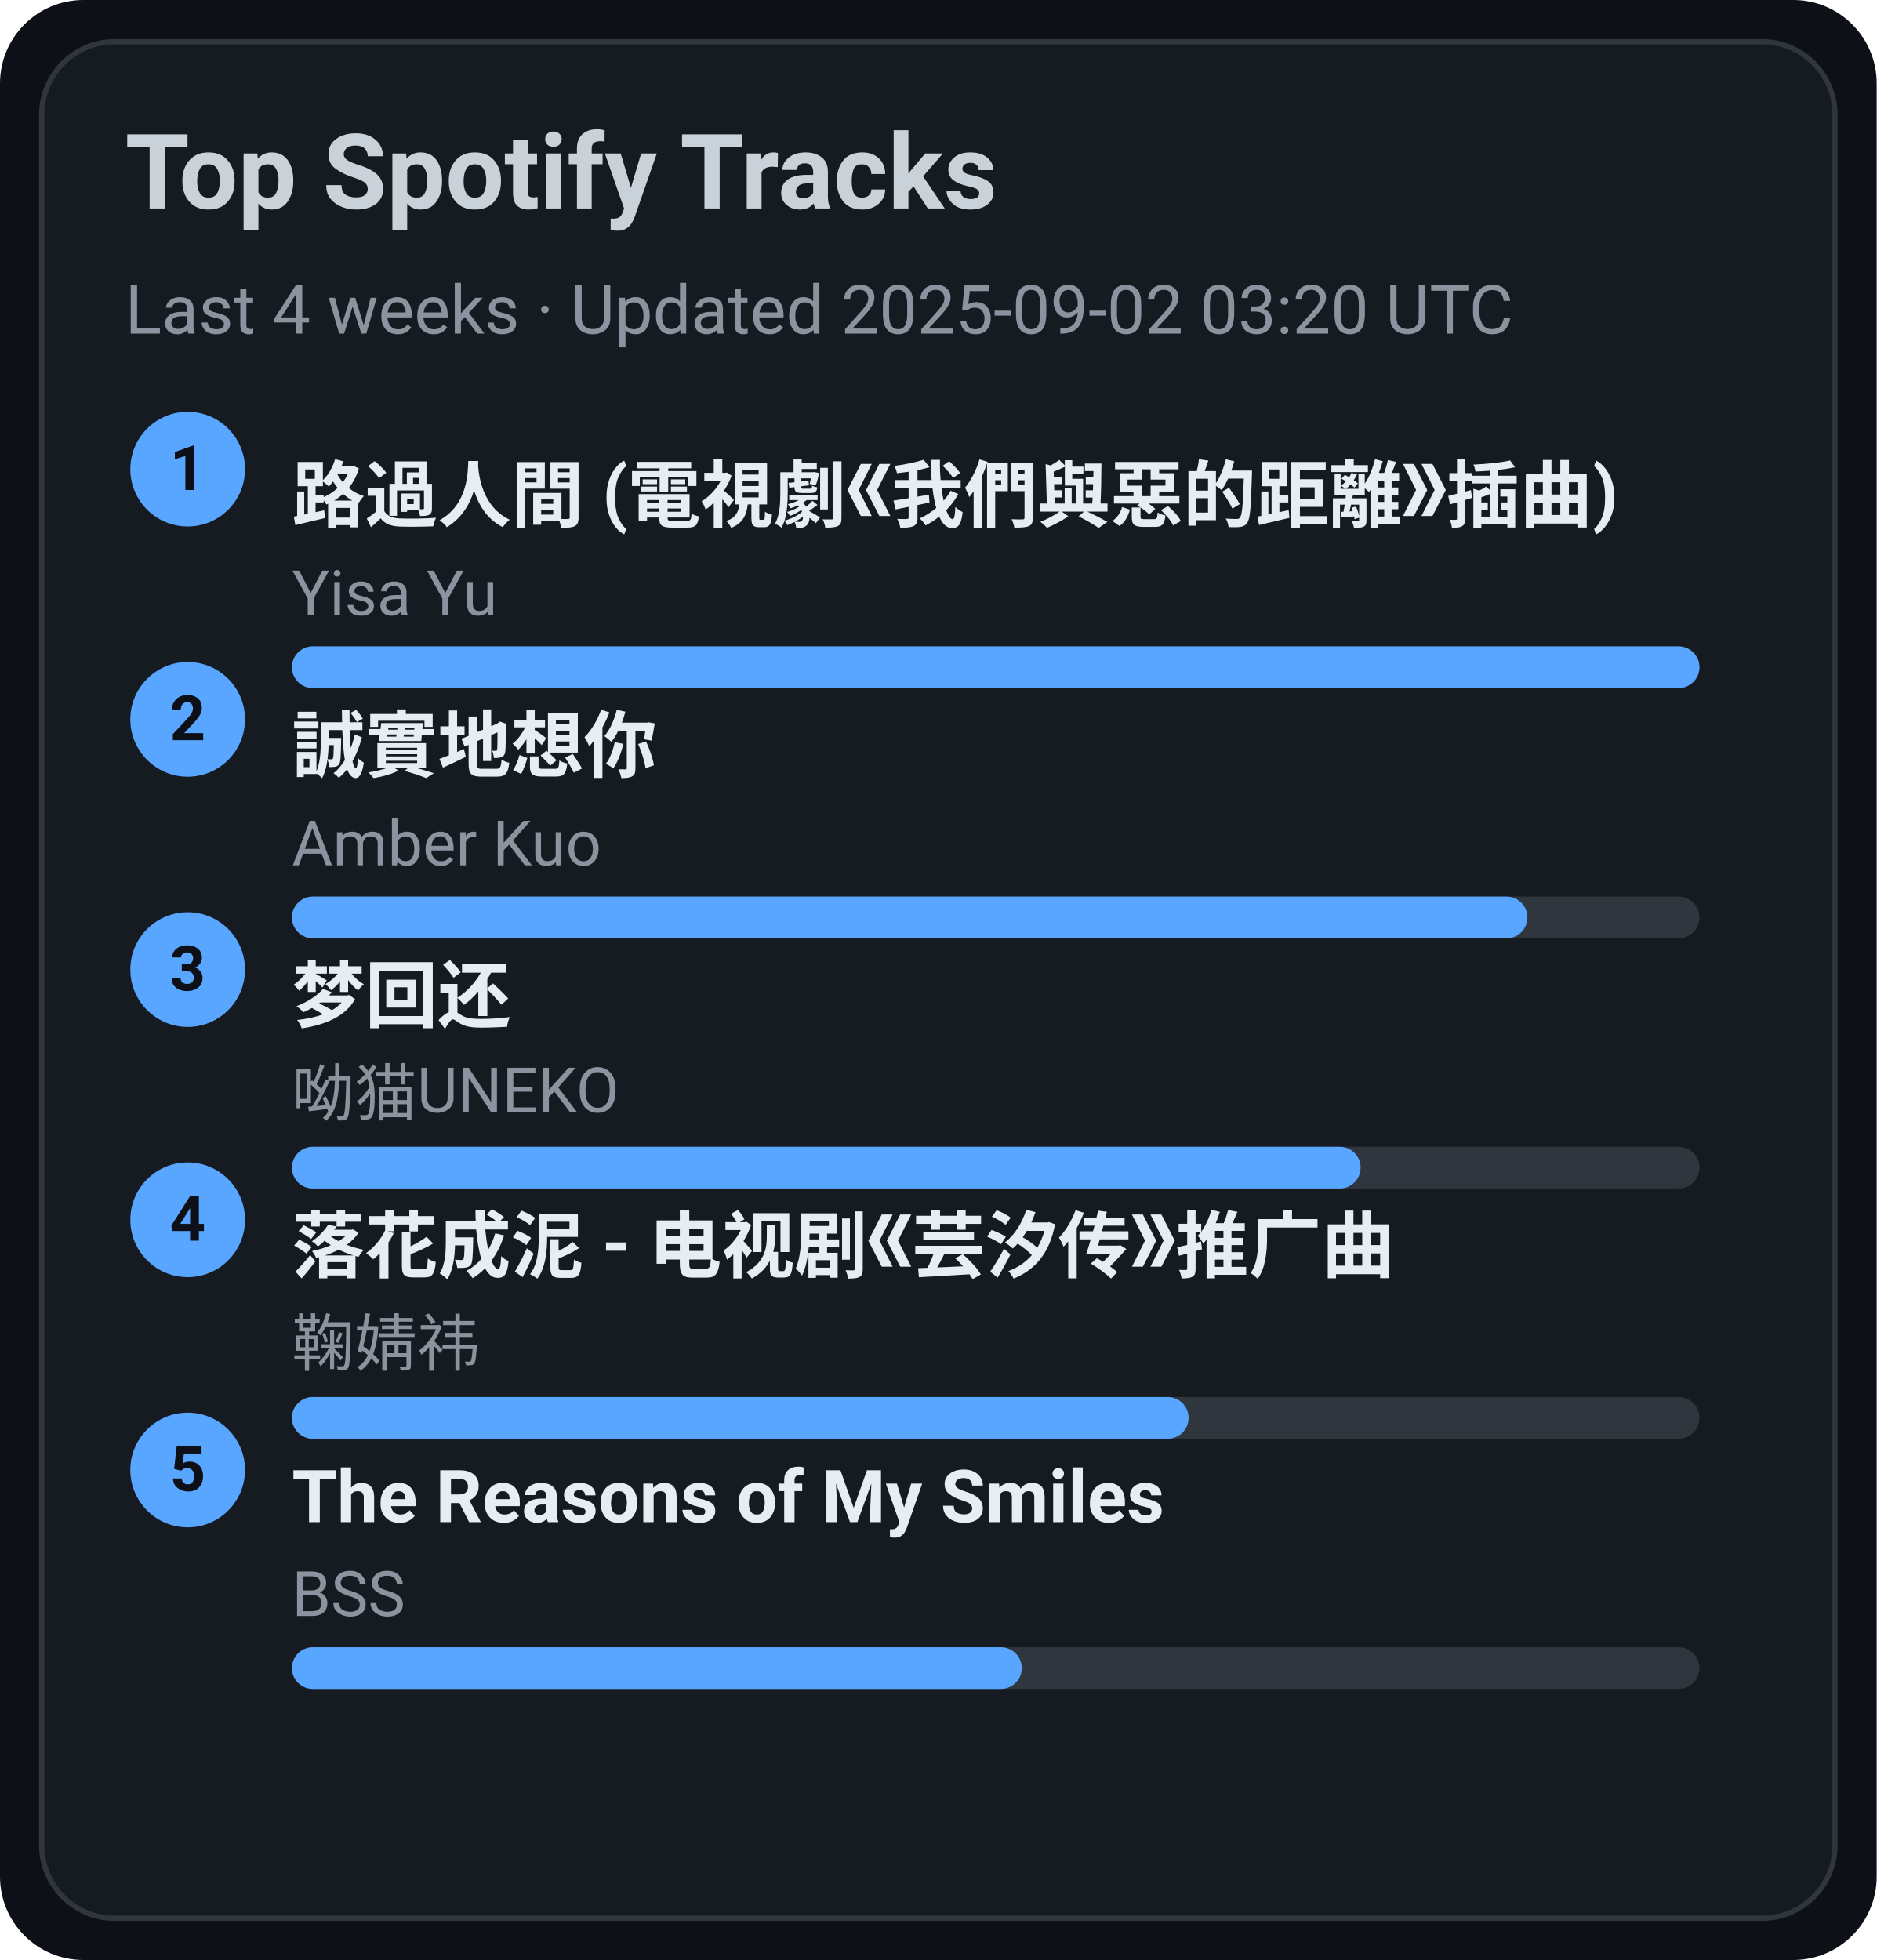
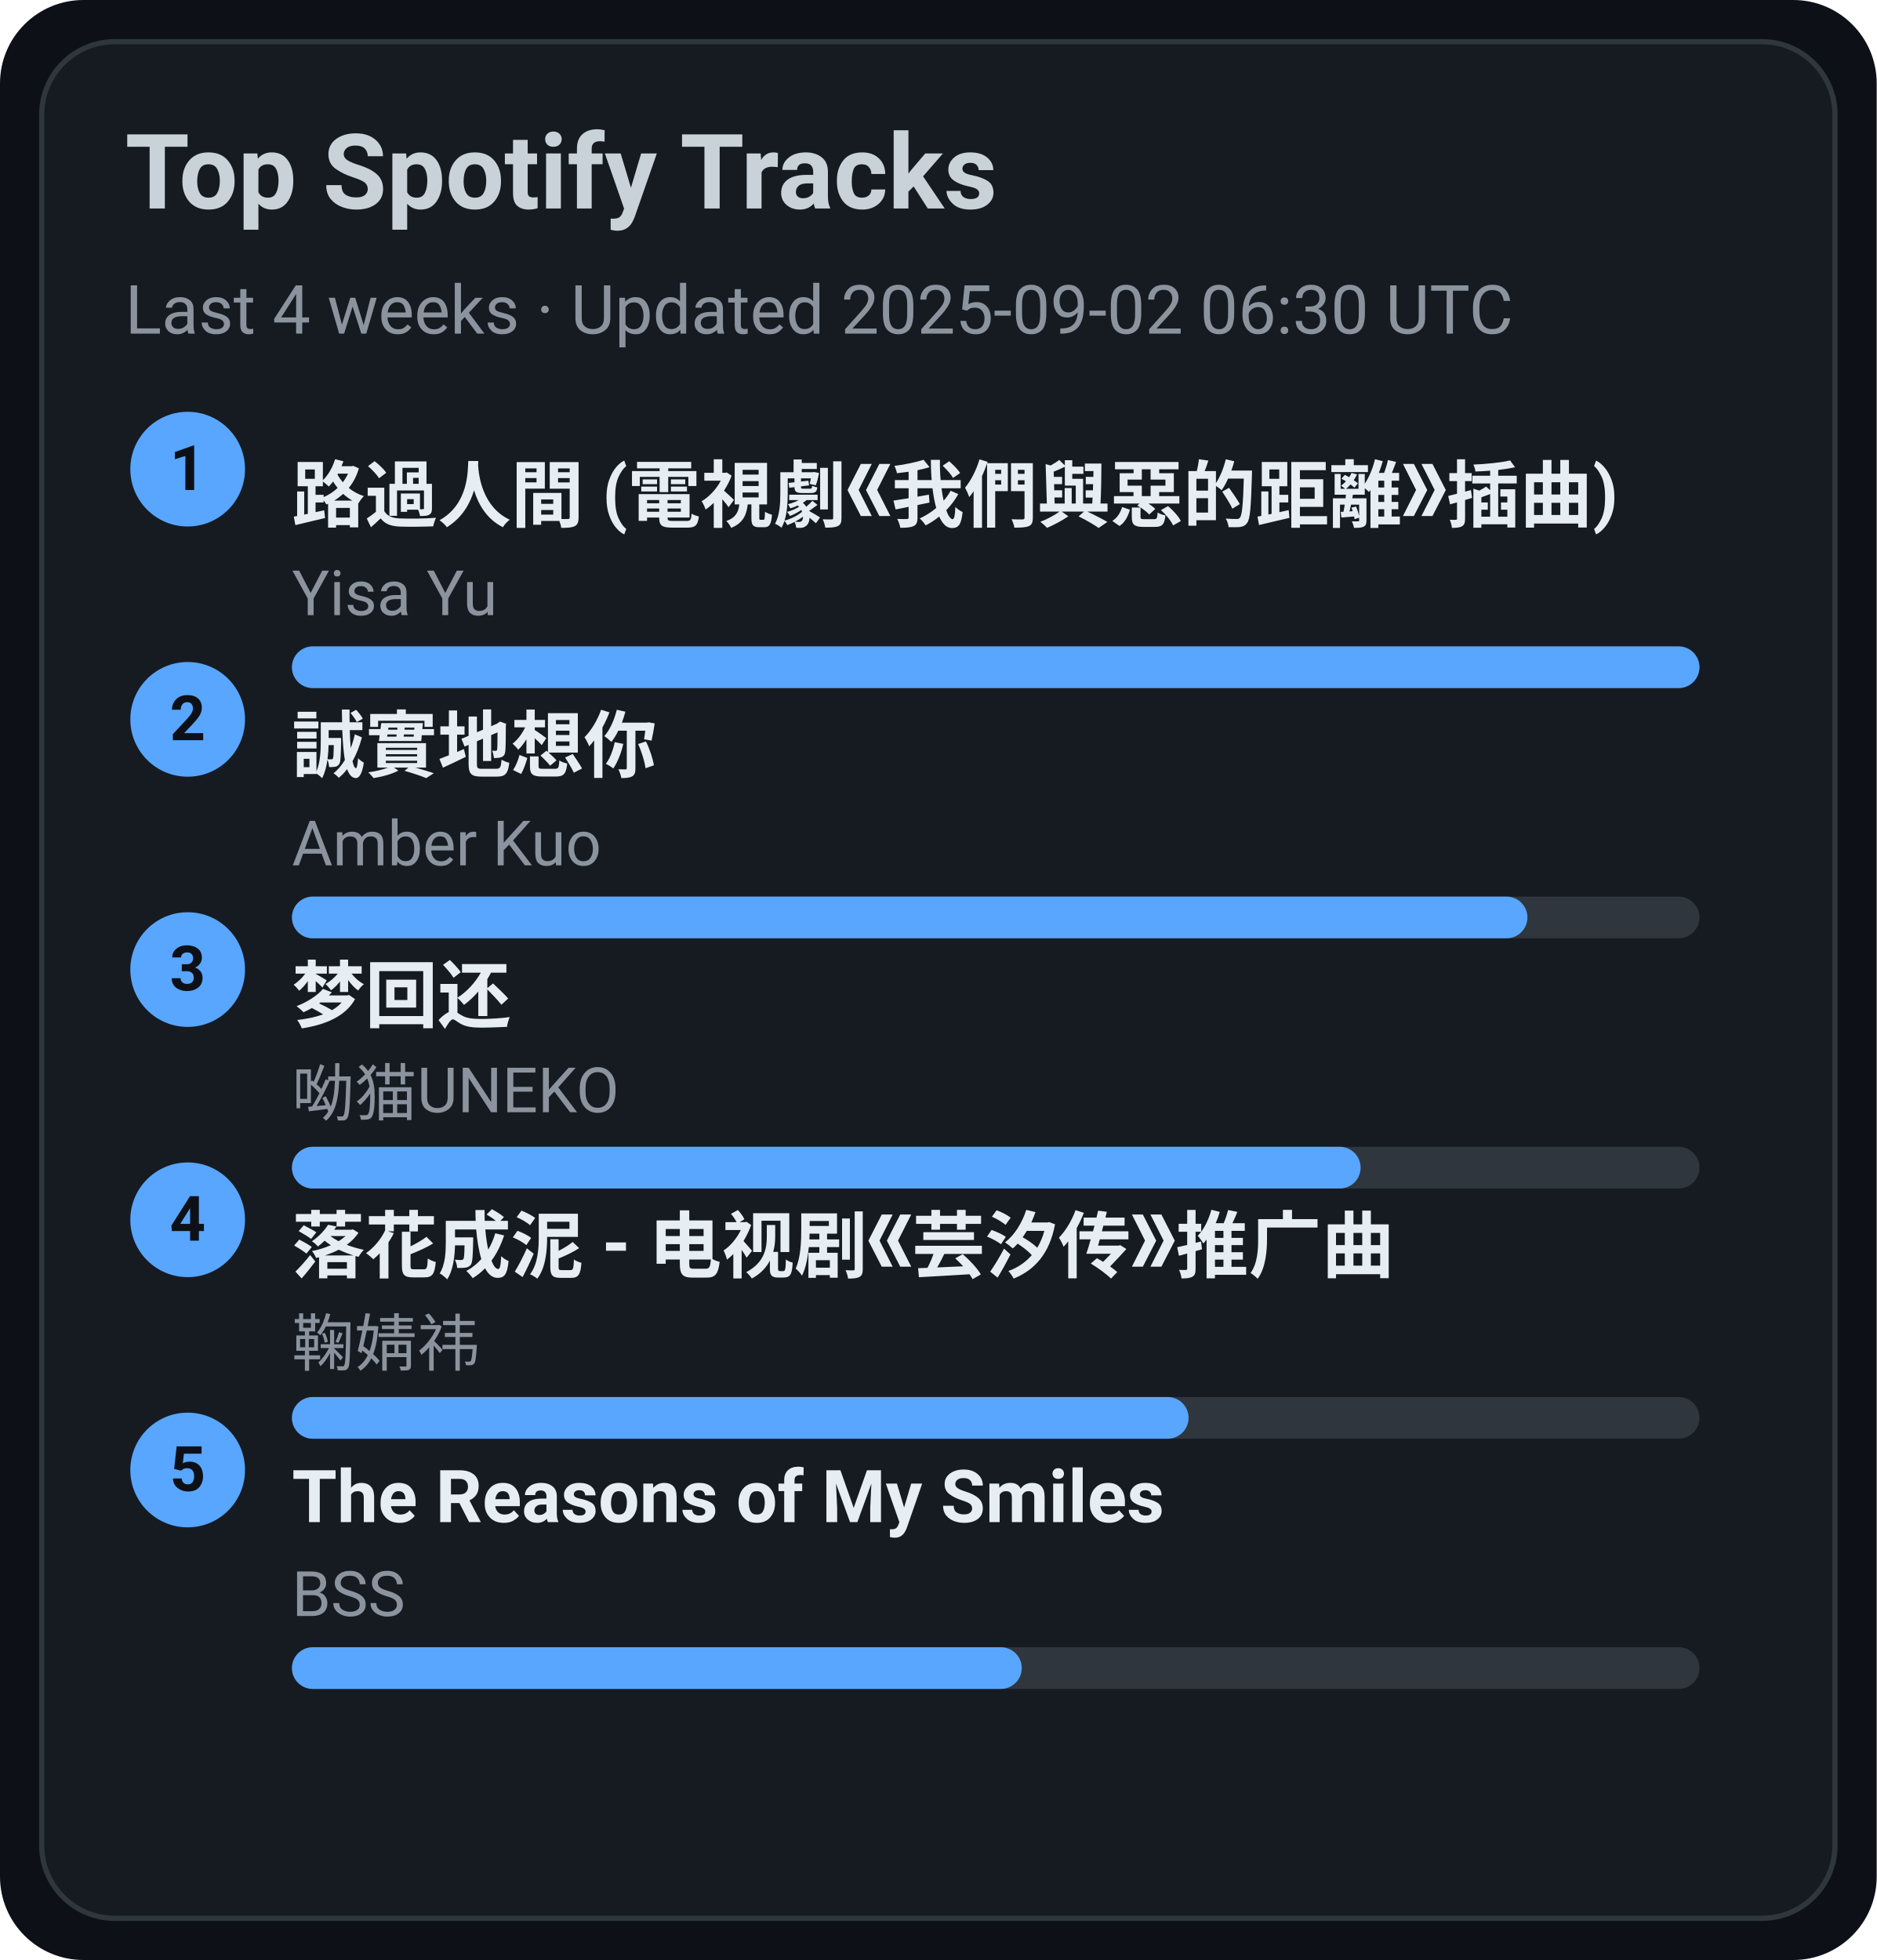
<svg xmlns="http://www.w3.org/2000/svg" width="360" height="376" viewBox="0 0 360 376">
  <style>text{font-family:-apple-system,BlinkMacSystemFont,Segoe UI,Roboto,Ubuntu,Helvetica Neue,Arial,Noto Sans,sans-serif}</style>
  <rect width="360" height="376" rx="16" fill="#0d1117" />
  <rect x="8" y="8" width="344" height="360" rx="14" fill="#161b22" stroke="#30363d" />
  <text x="24" y="40" font-size="20" fill="#c9d1d9" font-weight="600">Top Spotify Tracks</text>
-   <text x="24" y="64" font-size="13" fill="#8b949e">Last 4 weeks · Updated 2025-09-02 03:20 UTC</text>
+   <text x="24" y="64" font-size="13" fill="#8b949e">Last 4 weeks · Updated 2025-09-02 06:30 UTC</text>
  <circle cx="36" cy="90" r="11" fill="#58a6ff" />
  <text x="36" y="94" text-anchor="middle" font-size="12" fill="#0d1117" font-weight="700">1</text>
  <a href="https://open.spotify.com/track/1ZSleGniKMWNrWvK5cGALO" target="_blank" rel="noopener noreferrer">
    <text x="56" y="100" font-size="14" fill="#e6edf3" font-weight="600">路過人間 (電視劇《我們與惡的距離》插曲)</text>
  </a>
  <text x="56" y="118" font-size="12" fill="#8b949e">Yisa Yu</text>
  <rect x="56" y="124" width="270" height="8" rx="4" fill="#30363d" />
  <rect x="56" y="124" width="270" height="8" rx="4" fill="#58a6ff" />
  <circle cx="36" cy="138" r="11" fill="#58a6ff" />
  <text x="36" y="142" text-anchor="middle" font-size="12" fill="#0d1117" font-weight="700">2</text>
  <a href="https://open.spotify.com/track/1SPZzj8QzOwZoAGKXMGLGJ" target="_blank" rel="noopener noreferrer">
    <text x="56" y="148" font-size="14" fill="#e6edf3" font-weight="600">誠實地想你</text>
  </a>
  <text x="56" y="166" font-size="12" fill="#8b949e">Amber Kuo</text>
  <rect x="56" y="172" width="270" height="8" rx="4" fill="#30363d" />
  <rect x="56" y="172" width="237" height="8" rx="4" fill="#58a6ff" />
  <circle cx="36" cy="186" r="11" fill="#58a6ff" />
  <text x="36" y="190" text-anchor="middle" font-size="12" fill="#0d1117" font-weight="700">3</text>
  <a href="https://open.spotify.com/track/6jTK3YxlFysC8g0Ye9tbPK" target="_blank" rel="noopener noreferrer">
    <text x="56" y="196" font-size="14" fill="#e6edf3" font-weight="600">梦回还</text>
  </a>
  <text x="56" y="214" font-size="12" fill="#8b949e">呦猫UNEKO</text>
  <rect x="56" y="220" width="270" height="8" rx="4" fill="#30363d" />
  <rect x="56" y="220" width="205" height="8" rx="4" fill="#58a6ff" />
  <circle cx="36" cy="234" r="11" fill="#58a6ff" />
  <text x="36" y="238" text-anchor="middle" font-size="12" fill="#0d1117" font-weight="700">4</text>
  <a href="https://open.spotify.com/track/3kOZsJz3crGIWWHeoCNa0O" target="_blank" rel="noopener noreferrer">
    <text x="56" y="244" font-size="14" fill="#e6edf3" font-weight="600">落花成泥 - 电视剧《芸汐传》推广曲</text>
  </a>
  <text x="56" y="262" font-size="12" fill="#8b949e">鞠婧祎</text>
  <rect x="56" y="268" width="270" height="8" rx="4" fill="#30363d" />
  <rect x="56" y="268" width="172" height="8" rx="4" fill="#58a6ff" />
  <circle cx="36" cy="282" r="11" fill="#58a6ff" />
  <text x="36" y="286" text-anchor="middle" font-size="12" fill="#0d1117" font-weight="700">5</text>
  <a href="https://open.spotify.com/track/1amowbJ9HHFFSFdg2ubM7G" target="_blank" rel="noopener noreferrer">
    <text x="56" y="292" font-size="14" fill="#e6edf3" font-weight="600">The Reasons of My Smiles</text>
  </a>
  <text x="56" y="310" font-size="12" fill="#8b949e">BSS</text>
  <rect x="56" y="316" width="270" height="8" rx="4" fill="#30363d" />
  <rect x="56" y="316" width="140" height="8" rx="4" fill="#58a6ff" />
</svg>
